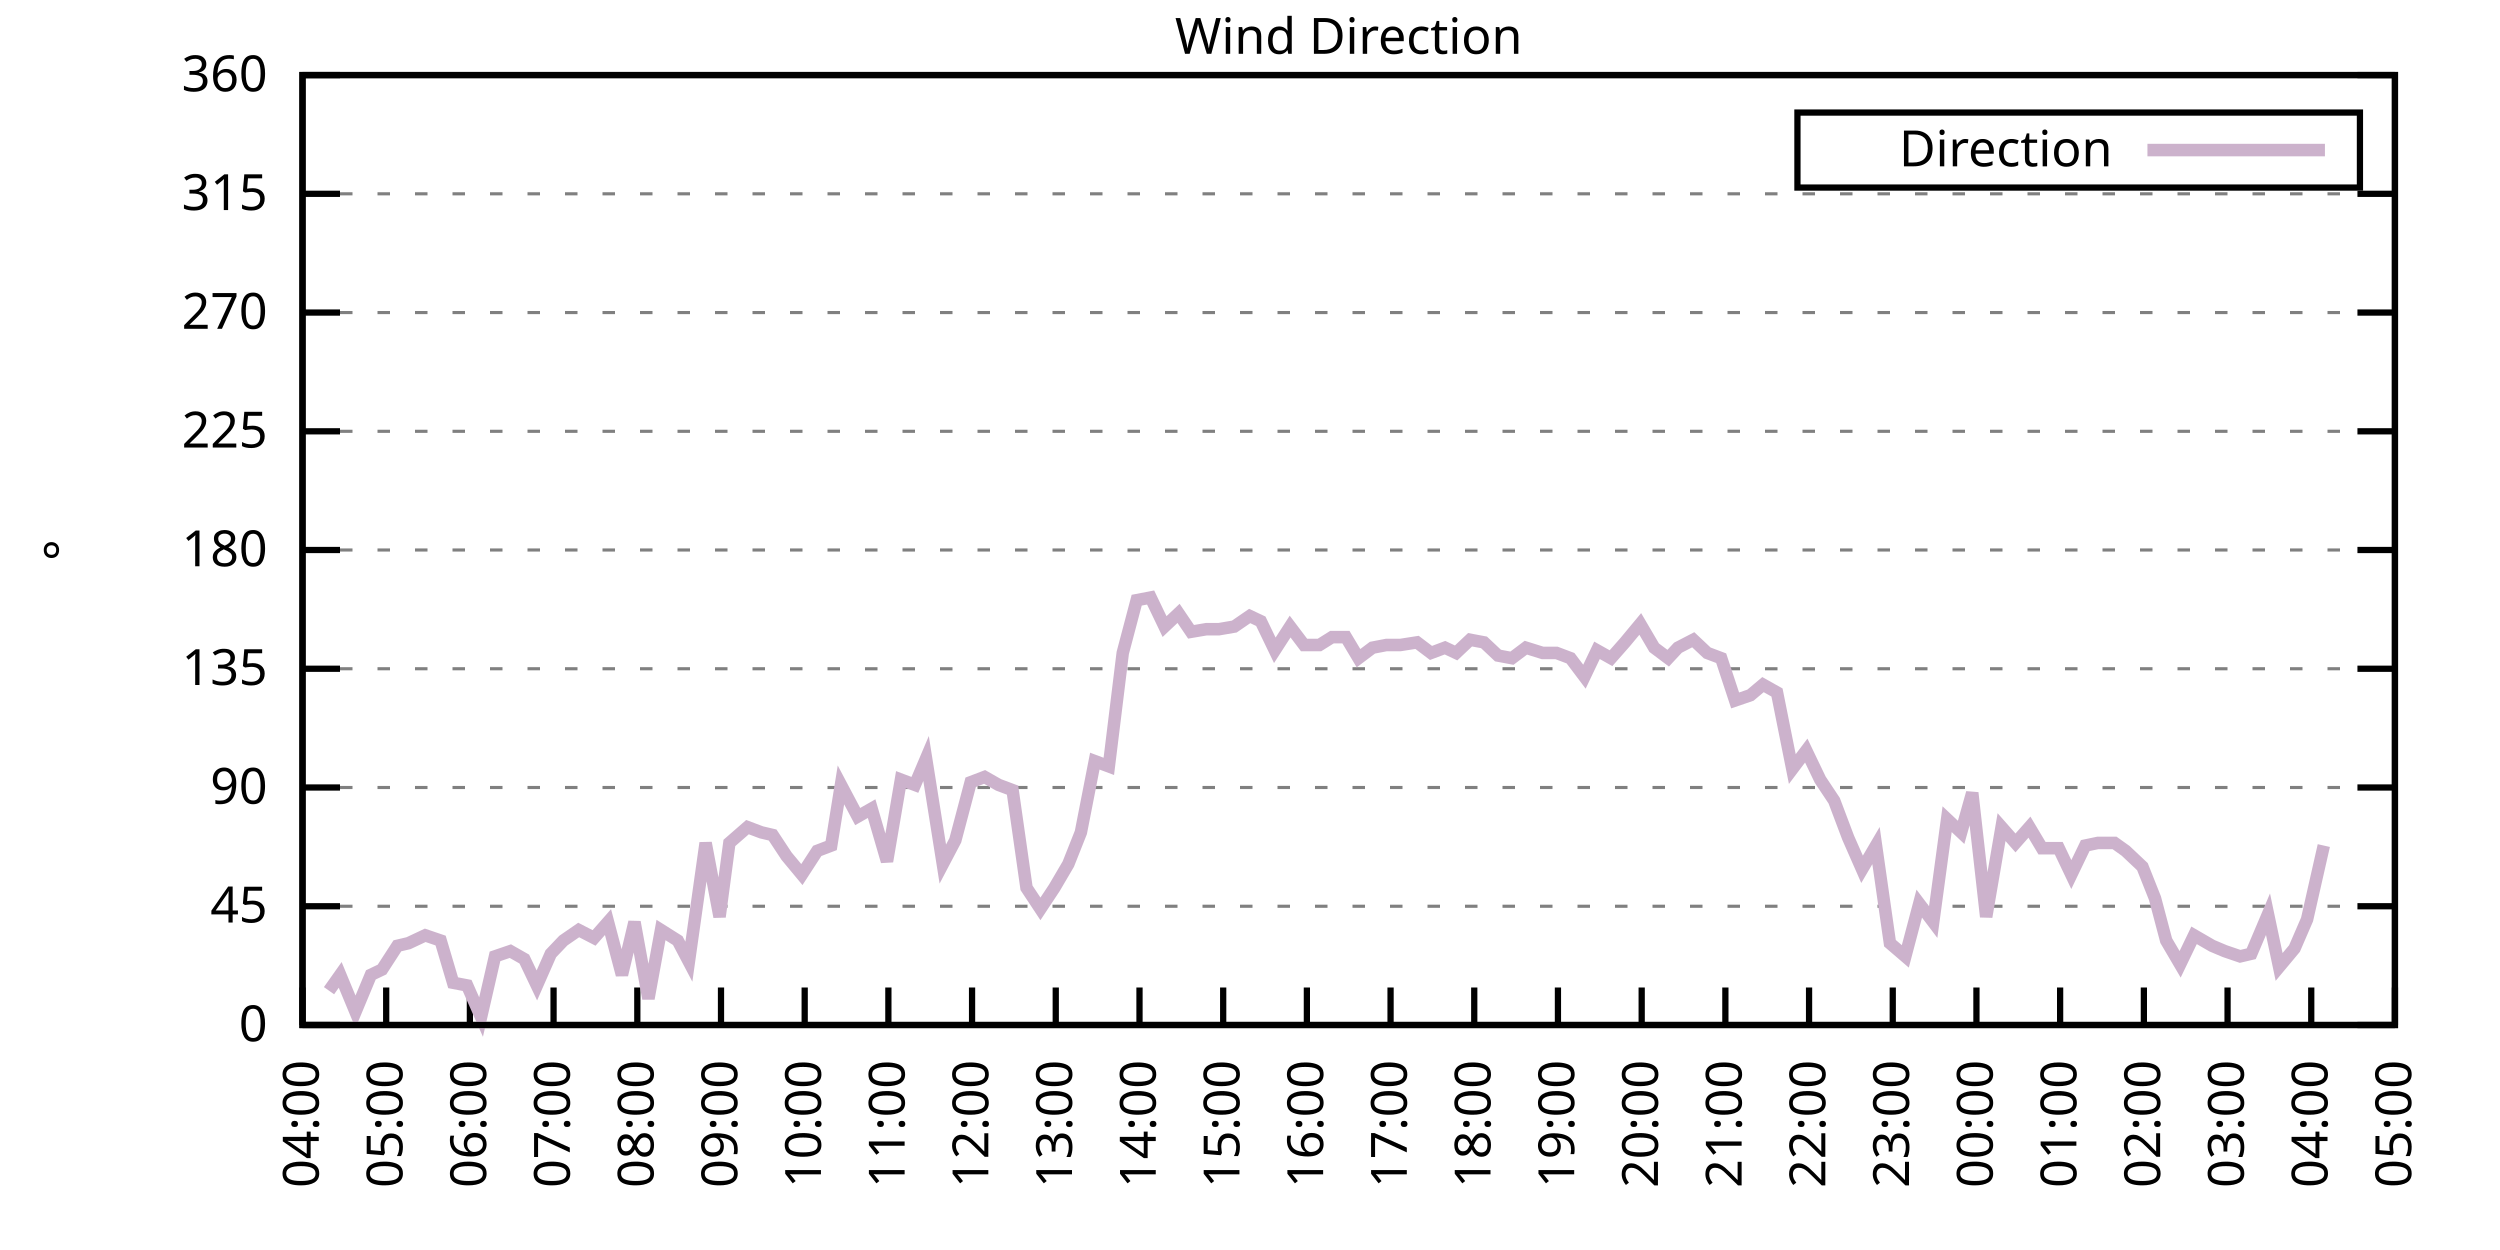
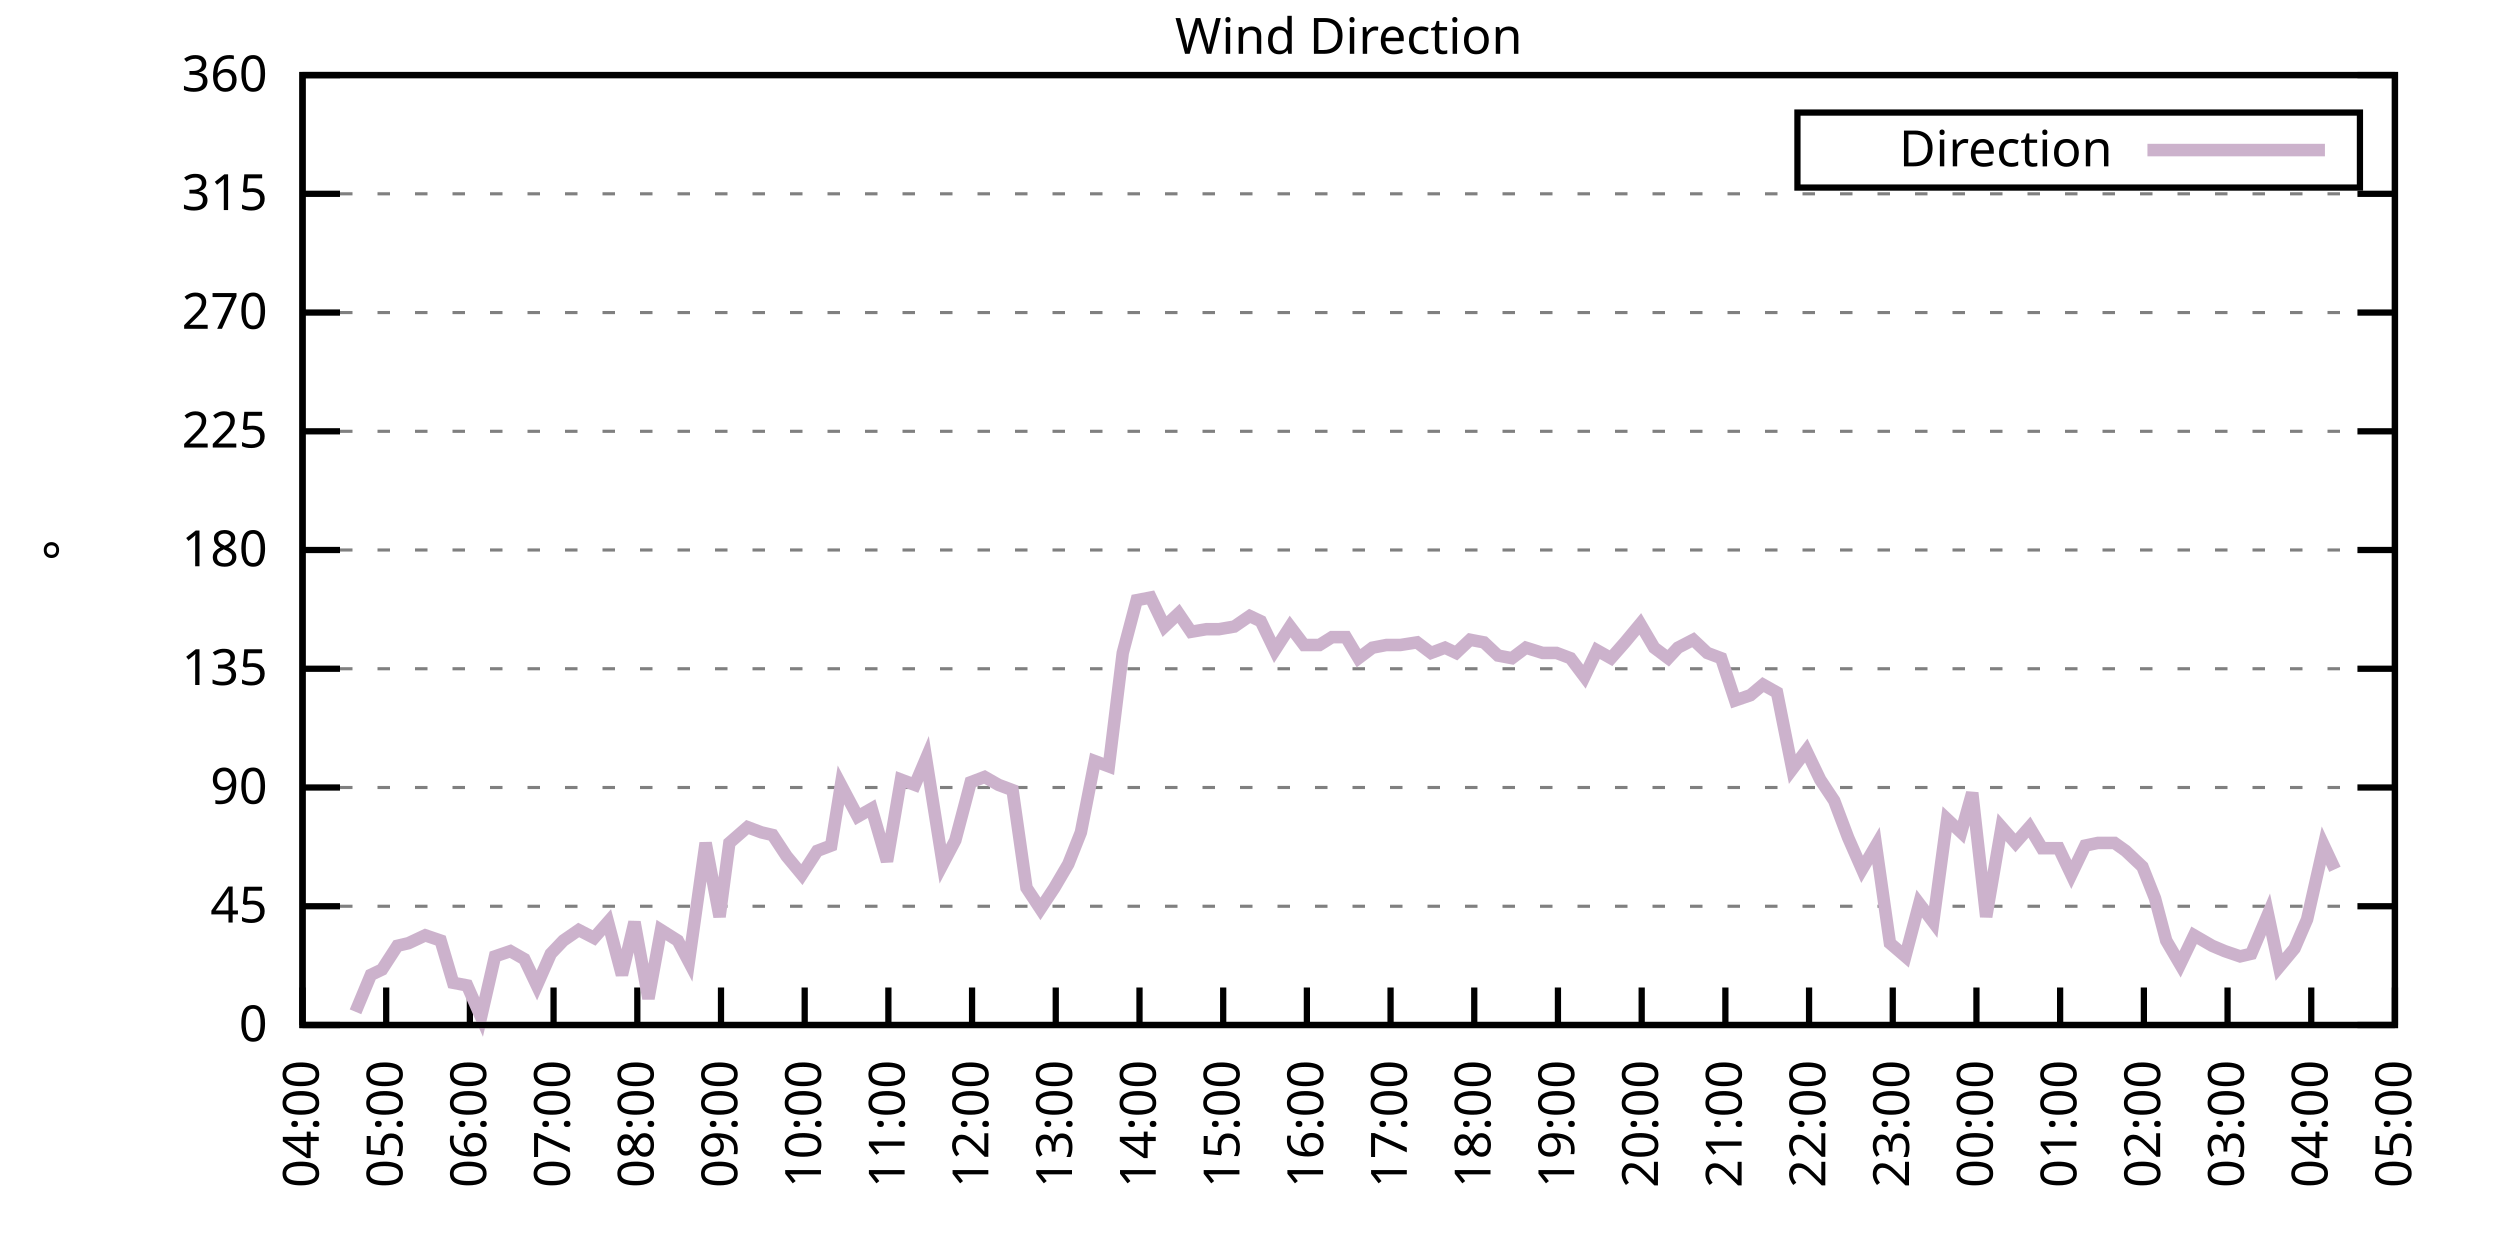
<svg xmlns="http://www.w3.org/2000/svg" xmlns:xlink="http://www.w3.org/1999/xlink" width="400" height="200" viewBox="0 0 400 200">
  <g id="gnuplot_canvas">
    <rect x="0" y="0" width="400" height="200" fill="none" />
    <defs>
      <circle id="gpDot" r="0.5" stroke-width="0.5" stroke="currentColor" />
      <path id="gpPt0" stroke-width="0.333" stroke="currentColor" d="M-1,0 h2 M0,-1 v2" />
      <path id="gpPt1" stroke-width="0.333" stroke="currentColor" d="M-1,-1 L1,1 M1,-1 L-1,1" />
      <path id="gpPt2" stroke-width="0.333" stroke="currentColor" d="M-1,0 L1,0 M0,-1 L0,1 M-1,-1 L1,1 M-1,1 L1,-1" />
      <rect id="gpPt3" stroke-width="0.333" stroke="currentColor" x="-1" y="-1" width="2" height="2" />
      <rect id="gpPt4" stroke-width="0.333" stroke="currentColor" fill="currentColor" x="-1" y="-1" width="2" height="2" />
      <circle id="gpPt5" stroke-width="0.333" stroke="currentColor" cx="0" cy="0" r="1" />
      <use xlink:href="#gpPt5" id="gpPt6" fill="currentColor" stroke="none" />
      <path id="gpPt7" stroke-width="0.333" stroke="currentColor" d="M0,-1.33 L-1.33,0.67 L1.33,0.67 z" />
      <use xlink:href="#gpPt7" id="gpPt8" fill="currentColor" stroke="none" />
      <use xlink:href="#gpPt7" id="gpPt9" stroke="currentColor" transform="rotate(180)" />
      <use xlink:href="#gpPt9" id="gpPt10" fill="currentColor" stroke="none" />
      <use xlink:href="#gpPt3" id="gpPt11" stroke="currentColor" transform="rotate(45)" />
      <use xlink:href="#gpPt11" id="gpPt12" fill="currentColor" stroke="none" />
      <path id="gpPt13" stroke-width="0.333" stroke="currentColor" d="M0,1.330 L1.265,0.411 L0.782,-1.067 L-0.782,-1.076 L-1.265,0.411 z" />
      <use xlink:href="#gpPt13" id="gpPt14" fill="currentColor" stroke="none" />
      <filter id="textbox" filterUnits="objectBoundingBox" x="0" y="0" height="1" width="1">
        <feFlood flood-color="white" flood-opacity="1" result="bgnd" />
        <feComposite in="SourceGraphic" in2="bgnd" operator="atop" />
      </filter>
      <filter id="greybox" filterUnits="objectBoundingBox" x="0" y="0" height="1" width="1">
        <feFlood flood-color="lightgrey" flood-opacity="1" result="grey" />
        <feComposite in="SourceGraphic" in2="grey" operator="atop" />
      </filter>
    </defs>
    <g fill="none" color="white" stroke="currentColor" stroke-width="1.00" stroke-linecap="butt" stroke-linejoin="miter">
</g>
    <g fill="none" color="black" stroke="currentColor" stroke-width="1.00" stroke-linecap="butt" stroke-linejoin="miter">
      <g stroke="none" shape-rendering="crispEdges">
        <polygon fill="rgb(255, 255, 255)" points="48.40,164.00 383.18,164.00 383.18,12.02 48.40,12.02 " />
      </g>
    </g>
    <g fill="none" color="black" stroke="currentColor" stroke-width="1.00" stroke-linecap="butt" stroke-linejoin="miter">
</g>
    <g fill="none" color="black" stroke="black" stroke-width="0.50" stroke-linecap="butt" stroke-linejoin="miter">
</g>
    <g fill="none" color="gray" stroke="currentColor" stroke-width="0.50" stroke-linecap="butt" stroke-linejoin="miter">
      <path stroke="gray" stroke-dasharray="2,4" class="gridline" d="M48.40,164.00 L383.19,164.00  " />
    </g>
    <g fill="none" color="gray" stroke="gray" stroke-width="1.00" stroke-linecap="butt" stroke-linejoin="miter">
</g>
    <g fill="none" color="black" stroke="currentColor" stroke-width="1.00" stroke-linecap="butt" stroke-linejoin="miter">
      <path stroke="black" d="M48.40,164.00 L54.40,164.00 M383.19,164.00 L377.19,164.00  " />
      <g transform="translate(42.80,166.60)" stroke="none" fill="black" font-family="Sans" font-size="8.00" text-anchor="end">
        <text>
          <tspan font-family="Sans"> 0</tspan>
        </text>
      </g>
    </g>
    <g fill="none" color="black" stroke="currentColor" stroke-width="1.00" stroke-linecap="butt" stroke-linejoin="miter">
</g>
    <g fill="none" color="black" stroke="black" stroke-width="0.50" stroke-linecap="butt" stroke-linejoin="miter">
</g>
    <g fill="none" color="gray" stroke="currentColor" stroke-width="0.50" stroke-linecap="butt" stroke-linejoin="miter">
      <path stroke="gray" stroke-dasharray="2,4" class="gridline" d="M48.40,145.00 L383.19,145.00  " />
    </g>
    <g fill="none" color="gray" stroke="gray" stroke-width="1.00" stroke-linecap="butt" stroke-linejoin="miter">
</g>
    <g fill="none" color="black" stroke="currentColor" stroke-width="1.00" stroke-linecap="butt" stroke-linejoin="miter">
      <path stroke="black" d="M48.40,145.00 L54.40,145.00 M383.19,145.00 L377.19,145.00  " />
      <g transform="translate(42.80,147.60)" stroke="none" fill="black" font-family="Sans" font-size="8.00" text-anchor="end">
        <text>
          <tspan font-family="Sans"> 45</tspan>
        </text>
      </g>
    </g>
    <g fill="none" color="black" stroke="currentColor" stroke-width="1.00" stroke-linecap="butt" stroke-linejoin="miter">
</g>
    <g fill="none" color="black" stroke="black" stroke-width="0.50" stroke-linecap="butt" stroke-linejoin="miter">
</g>
    <g fill="none" color="gray" stroke="currentColor" stroke-width="0.50" stroke-linecap="butt" stroke-linejoin="miter">
      <path stroke="gray" stroke-dasharray="2,4" class="gridline" d="M48.40,126.00 L383.19,126.00  " />
    </g>
    <g fill="none" color="gray" stroke="gray" stroke-width="1.00" stroke-linecap="butt" stroke-linejoin="miter">
</g>
    <g fill="none" color="black" stroke="currentColor" stroke-width="1.00" stroke-linecap="butt" stroke-linejoin="miter">
      <path stroke="black" d="M48.40,126.00 L54.40,126.00 M383.19,126.00 L377.19,126.00  " />
      <g transform="translate(42.80,128.60)" stroke="none" fill="black" font-family="Sans" font-size="8.00" text-anchor="end">
        <text>
          <tspan font-family="Sans"> 90</tspan>
        </text>
      </g>
    </g>
    <g fill="none" color="black" stroke="currentColor" stroke-width="1.00" stroke-linecap="butt" stroke-linejoin="miter">
</g>
    <g fill="none" color="black" stroke="black" stroke-width="0.50" stroke-linecap="butt" stroke-linejoin="miter">
</g>
    <g fill="none" color="gray" stroke="currentColor" stroke-width="0.50" stroke-linecap="butt" stroke-linejoin="miter">
      <path stroke="gray" stroke-dasharray="2,4" class="gridline" d="M48.40,107.00 L383.19,107.00  " />
    </g>
    <g fill="none" color="gray" stroke="gray" stroke-width="1.00" stroke-linecap="butt" stroke-linejoin="miter">
</g>
    <g fill="none" color="black" stroke="currentColor" stroke-width="1.00" stroke-linecap="butt" stroke-linejoin="miter">
      <path stroke="black" d="M48.40,107.00 L54.40,107.00 M383.19,107.00 L377.19,107.00  " />
      <g transform="translate(42.80,109.60)" stroke="none" fill="black" font-family="Sans" font-size="8.00" text-anchor="end">
        <text>
          <tspan font-family="Sans"> 135</tspan>
        </text>
      </g>
    </g>
    <g fill="none" color="black" stroke="currentColor" stroke-width="1.00" stroke-linecap="butt" stroke-linejoin="miter">
</g>
    <g fill="none" color="black" stroke="black" stroke-width="0.50" stroke-linecap="butt" stroke-linejoin="miter">
</g>
    <g fill="none" color="gray" stroke="currentColor" stroke-width="0.50" stroke-linecap="butt" stroke-linejoin="miter">
      <path stroke="gray" stroke-dasharray="2,4" class="gridline" d="M48.40,88.00 L383.19,88.00  " />
    </g>
    <g fill="none" color="gray" stroke="gray" stroke-width="1.00" stroke-linecap="butt" stroke-linejoin="miter">
</g>
    <g fill="none" color="black" stroke="currentColor" stroke-width="1.00" stroke-linecap="butt" stroke-linejoin="miter">
      <path stroke="black" d="M48.40,88.00 L54.40,88.00 M383.19,88.00 L377.19,88.00  " />
      <g transform="translate(42.80,90.60)" stroke="none" fill="black" font-family="Sans" font-size="8.00" text-anchor="end">
        <text>
          <tspan font-family="Sans"> 180</tspan>
        </text>
      </g>
    </g>
    <g fill="none" color="black" stroke="currentColor" stroke-width="1.00" stroke-linecap="butt" stroke-linejoin="miter">
</g>
    <g fill="none" color="black" stroke="black" stroke-width="0.50" stroke-linecap="butt" stroke-linejoin="miter">
</g>
    <g fill="none" color="gray" stroke="currentColor" stroke-width="0.50" stroke-linecap="butt" stroke-linejoin="miter">
      <path stroke="gray" stroke-dasharray="2,4" class="gridline" d="M48.40,69.01 L383.19,69.01  " />
    </g>
    <g fill="none" color="gray" stroke="gray" stroke-width="1.00" stroke-linecap="butt" stroke-linejoin="miter">
</g>
    <g fill="none" color="black" stroke="currentColor" stroke-width="1.00" stroke-linecap="butt" stroke-linejoin="miter">
      <path stroke="black" d="M48.40,69.01 L54.40,69.01 M383.19,69.01 L377.19,69.01  " />
      <g transform="translate(42.80,71.61)" stroke="none" fill="black" font-family="Sans" font-size="8.00" text-anchor="end">
        <text>
          <tspan font-family="Sans"> 225</tspan>
        </text>
      </g>
    </g>
    <g fill="none" color="black" stroke="currentColor" stroke-width="1.00" stroke-linecap="butt" stroke-linejoin="miter">
</g>
    <g fill="none" color="black" stroke="black" stroke-width="0.50" stroke-linecap="butt" stroke-linejoin="miter">
</g>
    <g fill="none" color="gray" stroke="currentColor" stroke-width="0.50" stroke-linecap="butt" stroke-linejoin="miter">
      <path stroke="gray" stroke-dasharray="2,4" class="gridline" d="M48.40,50.01 L383.19,50.01  " />
    </g>
    <g fill="none" color="gray" stroke="gray" stroke-width="1.00" stroke-linecap="butt" stroke-linejoin="miter">
</g>
    <g fill="none" color="black" stroke="currentColor" stroke-width="1.00" stroke-linecap="butt" stroke-linejoin="miter">
      <path stroke="black" d="M48.40,50.01 L54.40,50.01 M383.19,50.01 L377.19,50.01  " />
      <g transform="translate(42.80,52.61)" stroke="none" fill="black" font-family="Sans" font-size="8.00" text-anchor="end">
        <text>
          <tspan font-family="Sans"> 270</tspan>
        </text>
      </g>
    </g>
    <g fill="none" color="black" stroke="currentColor" stroke-width="1.00" stroke-linecap="butt" stroke-linejoin="miter">
</g>
    <g fill="none" color="black" stroke="black" stroke-width="0.50" stroke-linecap="butt" stroke-linejoin="miter">
</g>
    <g fill="none" color="gray" stroke="currentColor" stroke-width="0.50" stroke-linecap="butt" stroke-linejoin="miter">
      <path stroke="gray" stroke-dasharray="2,4" class="gridline" d="M48.40,31.01 L383.19,31.01  " />
    </g>
    <g fill="none" color="gray" stroke="gray" stroke-width="1.00" stroke-linecap="butt" stroke-linejoin="miter">
</g>
    <g fill="none" color="black" stroke="currentColor" stroke-width="1.00" stroke-linecap="butt" stroke-linejoin="miter">
      <path stroke="black" d="M48.40,31.01 L54.40,31.01 M383.19,31.01 L377.19,31.01  " />
      <g transform="translate(42.80,33.61)" stroke="none" fill="black" font-family="Sans" font-size="8.00" text-anchor="end">
        <text>
          <tspan font-family="Sans"> 315</tspan>
        </text>
      </g>
    </g>
    <g fill="none" color="black" stroke="currentColor" stroke-width="1.00" stroke-linecap="butt" stroke-linejoin="miter">
</g>
    <g fill="none" color="black" stroke="black" stroke-width="0.50" stroke-linecap="butt" stroke-linejoin="miter">
</g>
    <g fill="none" color="gray" stroke="currentColor" stroke-width="0.50" stroke-linecap="butt" stroke-linejoin="miter">
      <path stroke="gray" stroke-dasharray="2,4" class="gridline" d="M48.40,12.01 L383.19,12.01  " />
    </g>
    <g fill="none" color="gray" stroke="gray" stroke-width="1.00" stroke-linecap="butt" stroke-linejoin="miter">
</g>
    <g fill="none" color="black" stroke="currentColor" stroke-width="1.00" stroke-linecap="butt" stroke-linejoin="miter">
      <path stroke="black" d="M48.40,12.01 L54.40,12.01 M383.19,12.01 L377.19,12.01  " />
      <g transform="translate(42.80,14.61)" stroke="none" fill="black" font-family="Sans" font-size="8.00" text-anchor="end">
        <text>
          <tspan font-family="Sans"> 360</tspan>
        </text>
      </g>
    </g>
    <g fill="none" color="black" stroke="currentColor" stroke-width="1.00" stroke-linecap="butt" stroke-linejoin="miter">
      <path stroke="black" d="M48.40,164.00 L48.40,158.00  " />
      <g transform="translate(51.00,169.60) rotate(270.00)" stroke="none" fill="black" font-family="Sans" font-size="8.00" text-anchor="end">
        <text>
          <tspan font-family="Sans">04:00</tspan>
        </text>
      </g>
    </g>
    <g fill="none" color="black" stroke="currentColor" stroke-width="1.00" stroke-linecap="butt" stroke-linejoin="miter">
      <path stroke="black" d="M61.79,164.00 L61.79,158.00  " />
      <g transform="translate(64.39,169.60) rotate(270.00)" stroke="none" fill="black" font-family="Sans" font-size="8.00" text-anchor="end">
        <text>
          <tspan font-family="Sans">05:00</tspan>
        </text>
      </g>
    </g>
    <g fill="none" color="black" stroke="currentColor" stroke-width="1.00" stroke-linecap="butt" stroke-linejoin="miter">
      <path stroke="black" d="M75.18,164.00 L75.18,158.00  " />
      <g transform="translate(77.78,169.60) rotate(270.00)" stroke="none" fill="black" font-family="Sans" font-size="8.00" text-anchor="end">
        <text>
          <tspan font-family="Sans">06:00</tspan>
        </text>
      </g>
    </g>
    <g fill="none" color="black" stroke="currentColor" stroke-width="1.00" stroke-linecap="butt" stroke-linejoin="miter">
      <path stroke="black" d="M88.57,164.00 L88.57,158.00  " />
      <g transform="translate(91.17,169.60) rotate(270.00)" stroke="none" fill="black" font-family="Sans" font-size="8.00" text-anchor="end">
        <text>
          <tspan font-family="Sans">07:00</tspan>
        </text>
      </g>
    </g>
    <g fill="none" color="black" stroke="currentColor" stroke-width="1.00" stroke-linecap="butt" stroke-linejoin="miter">
      <path stroke="black" d="M101.97,164.00 L101.97,158.00  " />
      <g transform="translate(104.57,169.60) rotate(270.00)" stroke="none" fill="black" font-family="Sans" font-size="8.00" text-anchor="end">
        <text>
          <tspan font-family="Sans">08:00</tspan>
        </text>
      </g>
    </g>
    <g fill="none" color="black" stroke="currentColor" stroke-width="1.00" stroke-linecap="butt" stroke-linejoin="miter">
      <path stroke="black" d="M115.36,164.00 L115.36,158.00  " />
      <g transform="translate(117.96,169.60) rotate(270.00)" stroke="none" fill="black" font-family="Sans" font-size="8.00" text-anchor="end">
        <text>
          <tspan font-family="Sans">09:00</tspan>
        </text>
      </g>
    </g>
    <g fill="none" color="black" stroke="currentColor" stroke-width="1.00" stroke-linecap="butt" stroke-linejoin="miter">
      <path stroke="black" d="M128.75,164.00 L128.75,158.00  " />
      <g transform="translate(131.35,169.60) rotate(270.00)" stroke="none" fill="black" font-family="Sans" font-size="8.00" text-anchor="end">
        <text>
          <tspan font-family="Sans">10:00</tspan>
        </text>
      </g>
    </g>
    <g fill="none" color="black" stroke="currentColor" stroke-width="1.00" stroke-linecap="butt" stroke-linejoin="miter">
      <path stroke="black" d="M142.14,164.00 L142.14,158.00  " />
      <g transform="translate(144.74,169.60) rotate(270.00)" stroke="none" fill="black" font-family="Sans" font-size="8.00" text-anchor="end">
        <text>
          <tspan font-family="Sans">11:00</tspan>
        </text>
      </g>
    </g>
    <g fill="none" color="black" stroke="currentColor" stroke-width="1.00" stroke-linecap="butt" stroke-linejoin="miter">
      <path stroke="black" d="M155.53,164.00 L155.53,158.00  " />
      <g transform="translate(158.13,169.60) rotate(270.00)" stroke="none" fill="black" font-family="Sans" font-size="8.00" text-anchor="end">
        <text>
          <tspan font-family="Sans">12:00</tspan>
        </text>
      </g>
    </g>
    <g fill="none" color="black" stroke="currentColor" stroke-width="1.00" stroke-linecap="butt" stroke-linejoin="miter">
      <path stroke="black" d="M168.92,164.00 L168.92,158.00  " />
      <g transform="translate(171.52,169.60) rotate(270.00)" stroke="none" fill="black" font-family="Sans" font-size="8.00" text-anchor="end">
        <text>
          <tspan font-family="Sans">13:00</tspan>
        </text>
      </g>
    </g>
    <g fill="none" color="black" stroke="currentColor" stroke-width="1.00" stroke-linecap="butt" stroke-linejoin="miter">
      <path stroke="black" d="M182.32,164.00 L182.32,158.00  " />
      <g transform="translate(184.92,169.60) rotate(270.00)" stroke="none" fill="black" font-family="Sans" font-size="8.00" text-anchor="end">
        <text>
          <tspan font-family="Sans">14:00</tspan>
        </text>
      </g>
    </g>
    <g fill="none" color="black" stroke="currentColor" stroke-width="1.00" stroke-linecap="butt" stroke-linejoin="miter">
      <path stroke="black" d="M195.71,164.00 L195.71,158.00  " />
      <g transform="translate(198.31,169.60) rotate(270.00)" stroke="none" fill="black" font-family="Sans" font-size="8.00" text-anchor="end">
        <text>
          <tspan font-family="Sans">15:00</tspan>
        </text>
      </g>
    </g>
    <g fill="none" color="black" stroke="currentColor" stroke-width="1.00" stroke-linecap="butt" stroke-linejoin="miter">
      <path stroke="black" d="M209.10,164.00 L209.10,158.00  " />
      <g transform="translate(211.70,169.60) rotate(270.00)" stroke="none" fill="black" font-family="Sans" font-size="8.00" text-anchor="end">
        <text>
          <tspan font-family="Sans">16:00</tspan>
        </text>
      </g>
    </g>
    <g fill="none" color="black" stroke="currentColor" stroke-width="1.00" stroke-linecap="butt" stroke-linejoin="miter">
      <path stroke="black" d="M222.49,164.00 L222.49,158.00  " />
      <g transform="translate(225.09,169.60) rotate(270.00)" stroke="none" fill="black" font-family="Sans" font-size="8.00" text-anchor="end">
        <text>
          <tspan font-family="Sans">17:00</tspan>
        </text>
      </g>
    </g>
    <g fill="none" color="black" stroke="currentColor" stroke-width="1.00" stroke-linecap="butt" stroke-linejoin="miter">
      <path stroke="black" d="M235.88,164.00 L235.88,158.00  " />
      <g transform="translate(238.48,169.60) rotate(270.00)" stroke="none" fill="black" font-family="Sans" font-size="8.00" text-anchor="end">
        <text>
          <tspan font-family="Sans">18:00</tspan>
        </text>
      </g>
    </g>
    <g fill="none" color="black" stroke="currentColor" stroke-width="1.00" stroke-linecap="butt" stroke-linejoin="miter">
      <path stroke="black" d="M249.27,164.00 L249.27,158.00  " />
      <g transform="translate(251.87,169.60) rotate(270.00)" stroke="none" fill="black" font-family="Sans" font-size="8.00" text-anchor="end">
        <text>
          <tspan font-family="Sans">19:00</tspan>
        </text>
      </g>
    </g>
    <g fill="none" color="black" stroke="currentColor" stroke-width="1.00" stroke-linecap="butt" stroke-linejoin="miter">
      <path stroke="black" d="M262.67,164.00 L262.67,158.00  " />
      <g transform="translate(265.27,169.60) rotate(270.00)" stroke="none" fill="black" font-family="Sans" font-size="8.00" text-anchor="end">
        <text>
          <tspan font-family="Sans">20:00</tspan>
        </text>
      </g>
    </g>
    <g fill="none" color="black" stroke="currentColor" stroke-width="1.00" stroke-linecap="butt" stroke-linejoin="miter">
      <path stroke="black" d="M276.06,164.00 L276.06,158.00  " />
      <g transform="translate(278.66,169.60) rotate(270.00)" stroke="none" fill="black" font-family="Sans" font-size="8.00" text-anchor="end">
        <text>
          <tspan font-family="Sans">21:00</tspan>
        </text>
      </g>
    </g>
    <g fill="none" color="black" stroke="currentColor" stroke-width="1.00" stroke-linecap="butt" stroke-linejoin="miter">
      <path stroke="black" d="M289.45,164.00 L289.45,158.00  " />
      <g transform="translate(292.05,169.60) rotate(270.00)" stroke="none" fill="black" font-family="Sans" font-size="8.00" text-anchor="end">
        <text>
          <tspan font-family="Sans">22:00</tspan>
        </text>
      </g>
    </g>
    <g fill="none" color="black" stroke="currentColor" stroke-width="1.00" stroke-linecap="butt" stroke-linejoin="miter">
      <path stroke="black" d="M302.84,164.00 L302.84,158.00  " />
      <g transform="translate(305.44,169.60) rotate(270.00)" stroke="none" fill="black" font-family="Sans" font-size="8.00" text-anchor="end">
        <text>
          <tspan font-family="Sans">23:00</tspan>
        </text>
      </g>
    </g>
    <g fill="none" color="black" stroke="currentColor" stroke-width="1.00" stroke-linecap="butt" stroke-linejoin="miter">
      <path stroke="black" d="M316.23,164.00 L316.23,158.00  " />
      <g transform="translate(318.83,169.60) rotate(270.00)" stroke="none" fill="black" font-family="Sans" font-size="8.00" text-anchor="end">
        <text>
          <tspan font-family="Sans">00:00</tspan>
        </text>
      </g>
    </g>
    <g fill="none" color="black" stroke="currentColor" stroke-width="1.00" stroke-linecap="butt" stroke-linejoin="miter">
      <path stroke="black" d="M329.62,164.00 L329.62,158.00  " />
      <g transform="translate(332.22,169.60) rotate(270.00)" stroke="none" fill="black" font-family="Sans" font-size="8.00" text-anchor="end">
        <text>
          <tspan font-family="Sans">01:00</tspan>
        </text>
      </g>
    </g>
    <g fill="none" color="black" stroke="currentColor" stroke-width="1.00" stroke-linecap="butt" stroke-linejoin="miter">
      <path stroke="black" d="M343.02,164.00 L343.02,158.00  " />
      <g transform="translate(345.62,169.60) rotate(270.00)" stroke="none" fill="black" font-family="Sans" font-size="8.00" text-anchor="end">
        <text>
          <tspan font-family="Sans">02:00</tspan>
        </text>
      </g>
    </g>
    <g fill="none" color="black" stroke="currentColor" stroke-width="1.00" stroke-linecap="butt" stroke-linejoin="miter">
      <path stroke="black" d="M356.41,164.00 L356.41,158.00  " />
      <g transform="translate(359.01,169.60) rotate(270.00)" stroke="none" fill="black" font-family="Sans" font-size="8.00" text-anchor="end">
        <text>
          <tspan font-family="Sans">03:00</tspan>
        </text>
      </g>
    </g>
    <g fill="none" color="black" stroke="currentColor" stroke-width="1.00" stroke-linecap="butt" stroke-linejoin="miter">
      <path stroke="black" d="M369.80,164.00 L369.80,158.00  " />
      <g transform="translate(372.40,169.60) rotate(270.00)" stroke="none" fill="black" font-family="Sans" font-size="8.00" text-anchor="end">
        <text>
          <tspan font-family="Sans">04:00</tspan>
        </text>
      </g>
    </g>
    <g fill="none" color="black" stroke="currentColor" stroke-width="1.00" stroke-linecap="butt" stroke-linejoin="miter">
      <path stroke="black" d="M383.19,164.00 L383.19,158.00  " />
      <g transform="translate(385.79,169.60) rotate(270.00)" stroke="none" fill="black" font-family="Sans" font-size="8.00" text-anchor="end">
        <text>
          <tspan font-family="Sans">05:00</tspan>
        </text>
      </g>
    </g>
    <g fill="none" color="black" stroke="currentColor" stroke-width="1.00" stroke-linecap="butt" stroke-linejoin="miter">
</g>
    <g fill="none" color="black" stroke="currentColor" stroke-width="1.00" stroke-linecap="butt" stroke-linejoin="miter">
      <path stroke="black" d="M48.40,12.01 L48.40,164.00 L383.19,164.00 L383.19,12.01 L48.40,12.01 Z  " />
    </g>
    <g fill="none" color="black" stroke="currentColor" stroke-width="1.00" stroke-linecap="butt" stroke-linejoin="miter">
</g>
    <g fill="none" color="black" stroke="currentColor" stroke-width="1.00" stroke-linecap="butt" stroke-linejoin="miter">
      <path stroke="black" d="M287.59,30.01 L287.59,18.01 L377.59,18.01 L377.59,30.01 L287.59,30.01 Z  " />
    </g>
    <g id="Wind_direction_plot_1">
      <g fill="none" color="white" stroke="black" stroke-width="2.00" stroke-linecap="butt" stroke-linejoin="miter">
</g>
      <g fill="none" color="black" stroke="currentColor" stroke-width="2.00" stroke-linecap="butt" stroke-linejoin="miter">
        <g transform="translate(337.99,26.61)" stroke="none" fill="black" font-family="Sans" font-size="8.00" text-anchor="end">
          <text>
            <tspan font-family="Sans">Direction</tspan>
          </text>
        </g>
      </g>
      <g fill="none" color="black" stroke="currentColor" stroke-width="2.00" stroke-linecap="butt" stroke-linejoin="miter">
-         <path stroke="rgb(204, 178, 204)" d="M343.59,24.01 L371.99,24.01 M52.64,158.51 L54.43,155.98 L56.88,161.89 L59.34,155.98 L61.12,155.13 L63.58,151.33   L65.36,150.91 L68.04,149.65 L70.50,150.49 L72.50,157.24 L74.74,157.67 L76.97,162.73 L79.20,153.02 L81.66,152.18   L83.89,153.45 L85.90,157.67 L88.13,152.60 L90.14,150.49 L92.59,148.80 L95.05,150.07 L97.28,147.53 L99.51,155.98   L101.52,147.53 L103.75,159.78 L105.76,148.80 L108.44,150.49 L110.22,153.87 L112.90,134.87 L115.13,146.69 L116.70,134.87   L119.60,132.34 L121.83,133.18 L123.62,133.60 L125.85,136.98 L128.30,139.93 L130.76,136.14 L132.99,135.29 L134.55,125.58   L137.23,130.65 L139.46,129.38 L141.92,137.82 L144.15,124.74 L146.38,125.58 L148.17,121.36 L150.85,138.25 L152.85,134.45   L155.31,125.16 L157.54,124.31 L159.77,125.58 L162.01,126.42 L164.24,142.05 L166.47,145.42 L168.70,142.05 L170.93,138.25   L172.94,133.18 L175.17,121.78 L177.41,122.62 L179.64,104.47 L181.87,96.03 L184.10,95.60 L186.33,100.25 L188.57,98.14   L190.57,101.09 L193.03,100.67 L195.04,100.67 L197.49,100.25 L199.95,98.56 L201.73,99.40 L203.97,104.05 L206.42,100.25   L208.65,103.20 L211.11,103.20 L213.12,101.94 L215.35,101.94 L217.36,105.31 L219.59,103.63 L221.82,103.20 L224.05,103.20   L226.73,102.78 L228.96,104.47 L231.20,103.63 L232.98,104.47 L235.21,102.36 L237.44,102.78 L239.68,104.89 L241.91,105.31   L244.14,103.63 L246.82,104.47 L249.05,104.47 L251.28,105.31 L253.51,108.27 L255.52,104.05 L257.76,105.31 L259.99,102.78   L262.44,99.83 L264.67,103.63 L266.91,105.31 L268.47,103.63 L270.92,102.36 L273.16,104.47 L275.39,105.31 L277.62,112.07   L280.07,111.23 L282.08,109.54 L284.32,110.80 L286.77,123.05 L289.00,120.09 L291.23,124.74 L293.47,128.11 L295.70,134.02   L297.93,139.09 L300.16,135.29 L302.39,150.91 L304.85,153.02 L307.08,144.58 L309.31,147.53 L311.54,131.07 L313.78,133.18   L315.56,126.85 L317.79,146.69 L320.25,132.34 L322.48,134.87 L324.71,132.34 L326.72,135.71 L329.40,135.71 L331.41,139.93   L333.64,135.29 L335.65,134.87 L338.33,134.87 L340.11,136.14 L342.79,138.67 L344.80,143.73 L346.59,150.49 L348.82,154.29   L351.05,149.65 L353.95,151.33 L355.96,152.18 L358.42,153.02 L360.20,152.60 L362.88,146.27 L364.66,154.71 L367.12,151.76   L369.13,147.11 L371.81,135.29  " />
+         <path stroke="rgb(204, 178, 204)" d="M343.59,24.01 L371.99,24.01 M56.88,161.89 L59.34,155.98 L61.12,155.13 L63.58,151.33 L65.36,150.91 L68.04,149.65   L70.50,150.49 L72.50,157.24 L74.74,157.67 L76.97,162.73 L79.20,153.02 L81.66,152.18 L83.89,153.45 L85.90,157.67   L88.13,152.60 L90.14,150.49 L92.59,148.80 L95.05,150.07 L97.28,147.53 L99.51,155.98 L101.52,147.53 L103.75,159.78   L105.76,148.80 L108.44,150.49 L110.22,153.87 L112.90,134.87 L115.13,146.69 L116.70,134.87 L119.60,132.34 L121.83,133.18   L123.62,133.60 L125.85,136.98 L128.30,139.93 L130.76,136.14 L132.99,135.29 L134.55,125.58 L137.23,130.65 L139.46,129.38   L141.92,137.82 L144.15,124.74 L146.38,125.58 L148.17,121.36 L150.85,138.25 L152.85,134.45 L155.31,125.16 L157.54,124.31   L159.77,125.58 L162.01,126.42 L164.24,142.05 L166.47,145.42 L168.70,142.05 L170.93,138.25 L172.94,133.18 L175.17,121.78   L177.41,122.62 L179.64,104.47 L181.87,96.03 L184.10,95.60 L186.33,100.25 L188.57,98.14 L190.57,101.09 L193.03,100.67   L195.04,100.67 L197.49,100.25 L199.95,98.56 L201.73,99.40 L203.97,104.05 L206.42,100.25 L208.65,103.20 L211.11,103.20   L213.12,101.94 L215.35,101.94 L217.36,105.31 L219.59,103.63 L221.82,103.20 L224.05,103.20 L226.73,102.78 L228.96,104.47   L231.20,103.63 L232.98,104.47 L235.21,102.36 L237.44,102.78 L239.68,104.89 L241.91,105.31 L244.14,103.63 L246.82,104.47   L249.05,104.47 L251.28,105.31 L253.51,108.27 L255.52,104.05 L257.76,105.31 L259.99,102.78 L262.44,99.83 L264.67,103.63   L266.91,105.31 L268.47,103.63 L270.92,102.36 L273.16,104.47 L275.39,105.31 L277.62,112.07 L280.07,111.23 L282.08,109.54   L284.32,110.80 L286.77,123.05 L289.00,120.09 L291.23,124.74 L293.47,128.11 L295.70,134.02 L297.93,139.09 L300.16,135.29   L302.39,150.91 L304.85,153.02 L307.08,144.58 L309.31,147.53 L311.54,131.07 L313.78,133.18 L315.56,126.85 L317.79,146.69   L320.25,132.34 L322.48,134.87 L324.71,132.34 L326.72,135.71 L329.40,135.71 L331.41,139.93 L333.64,135.29 L335.65,134.87   L338.33,134.87 L340.11,136.14 L342.79,138.67 L344.80,143.73 L346.59,150.49 L348.82,154.29 L351.05,149.65 L353.95,151.33   L355.96,152.18 L358.42,153.02 L360.20,152.60 L362.88,146.27 L364.66,154.71 L367.12,151.76 L369.13,147.11 L371.81,135.29   L373.59,139.09  " />
      </g>
    </g>
    <g fill="none" color="black" stroke="currentColor" stroke-width="2.00" stroke-linecap="butt" stroke-linejoin="miter">
</g>
    <g fill="none" color="black" stroke="black" stroke-width="1.00" stroke-linecap="butt" stroke-linejoin="miter">
</g>
    <g fill="none" color="black" stroke="currentColor" stroke-width="1.00" stroke-linecap="butt" stroke-linejoin="miter">
      <path stroke="black" d="M48.40,12.01 L48.40,164.00 L383.19,164.00 L383.19,12.01 L48.40,12.01 Z  " />
      <g transform="translate(12.80,88.01) rotate(270.00)" stroke="none" fill="black" font-family="Sans" font-size="8.00" text-anchor="middle">
        <text>
          <tspan font-family="Sans">°</tspan>
        </text>
      </g>
    </g>
    <g fill="none" color="black" stroke="currentColor" stroke-width="1.00" stroke-linecap="butt" stroke-linejoin="miter">
</g>
    <g fill="none" color="black" stroke="currentColor" stroke-width="1.00" stroke-linecap="butt" stroke-linejoin="miter">
      <g transform="translate(215.79,8.61)" stroke="none" fill="black" font-family="Sans" font-size="8.00" text-anchor="middle">
        <text>
          <tspan font-family="Sans">Wind Direction</tspan>
        </text>
      </g>
    </g>
    <g fill="none" color="black" stroke="currentColor" stroke-width="1.00" stroke-linecap="butt" stroke-linejoin="miter">
</g>
  </g>
</svg>
